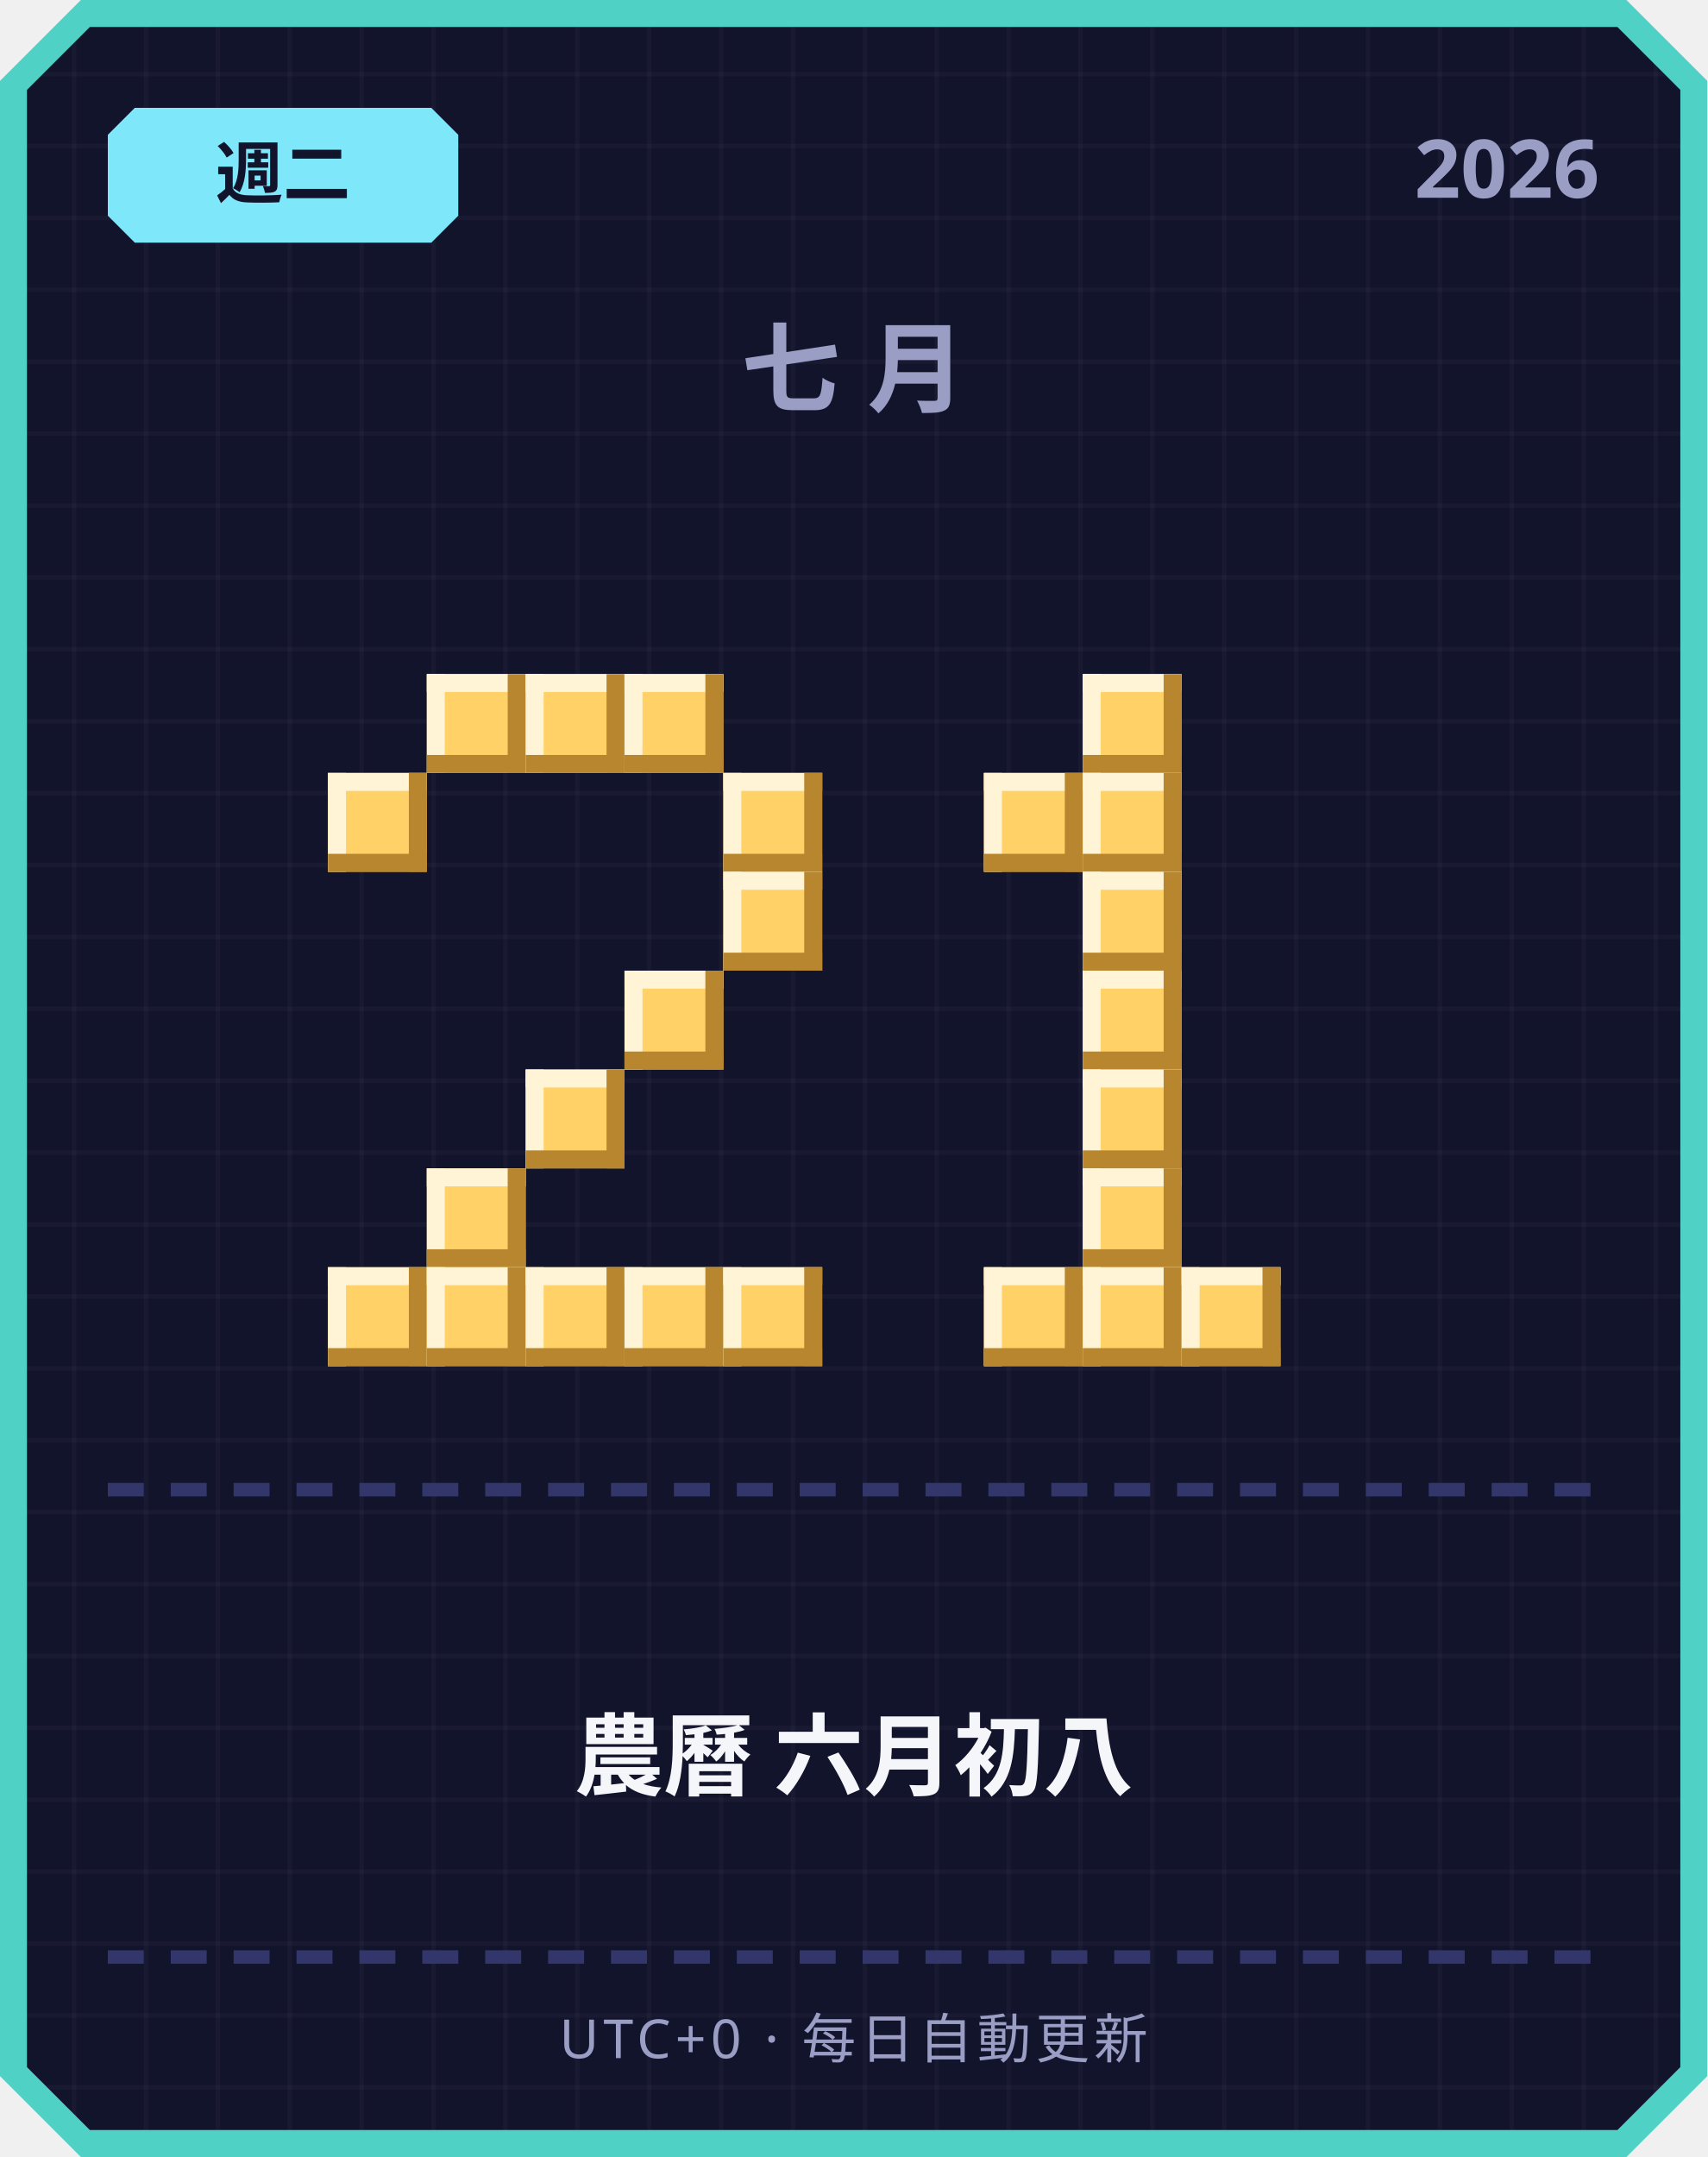
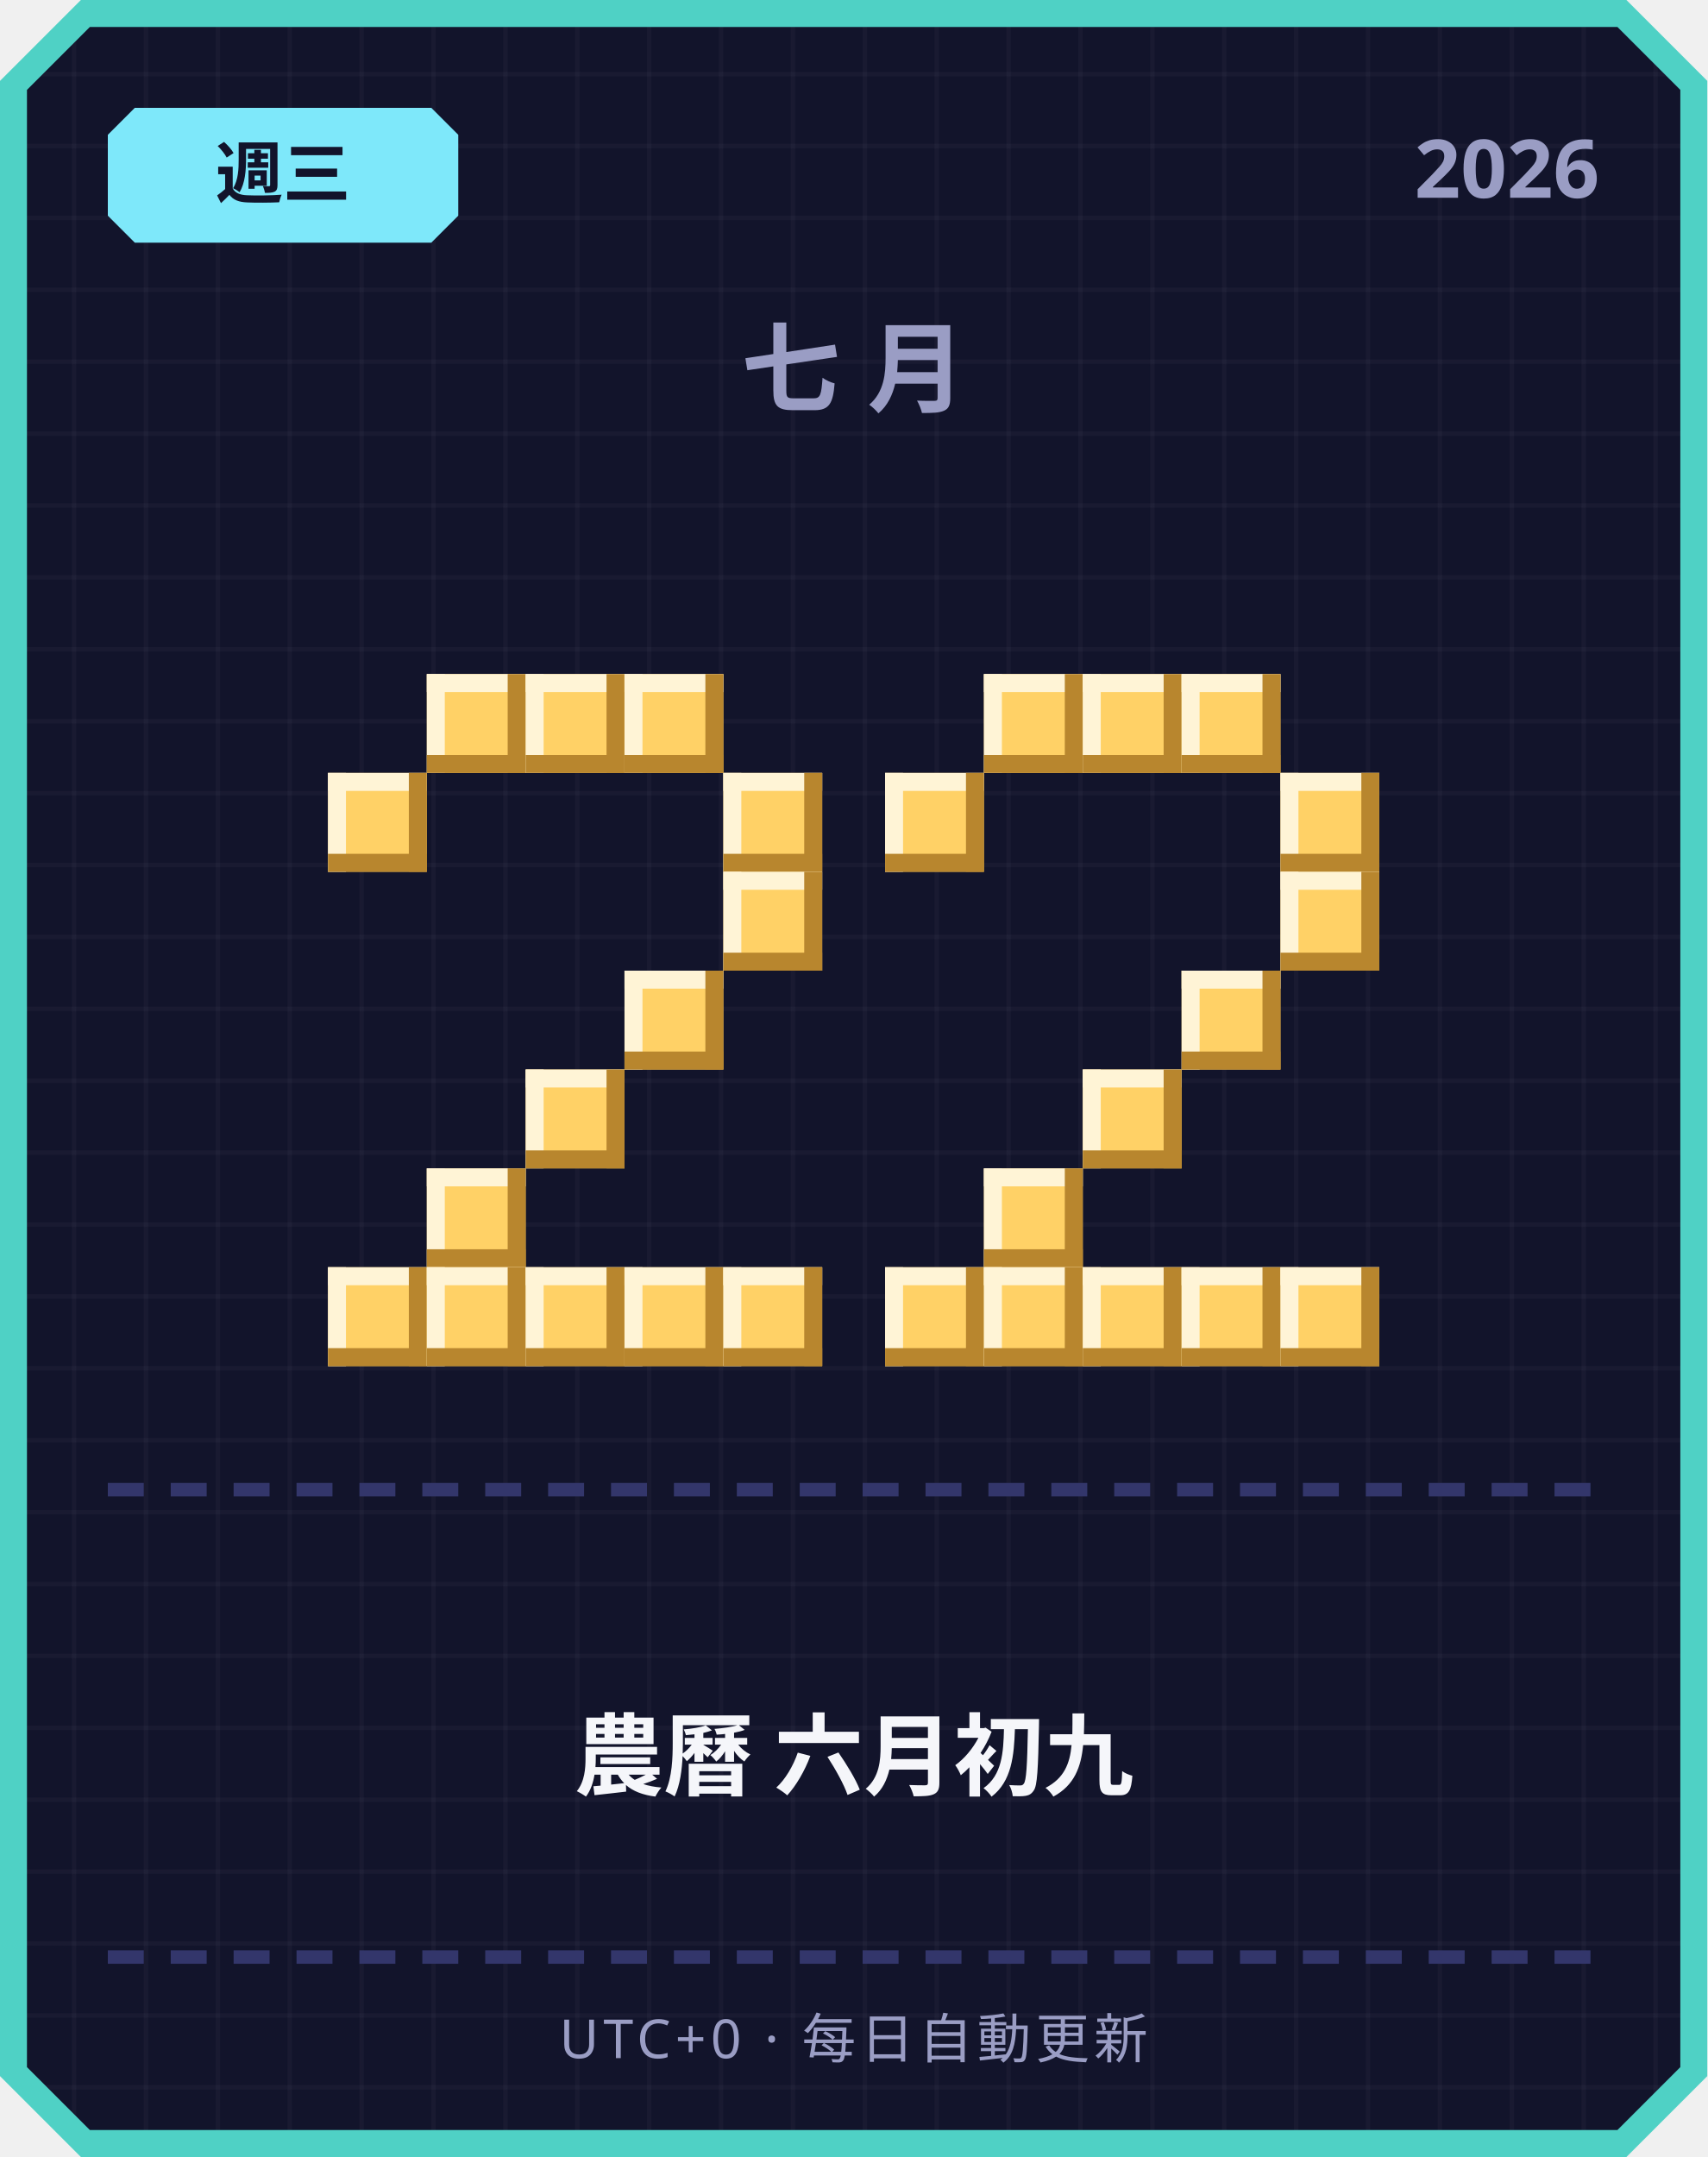
<svg xmlns="http://www.w3.org/2000/svg" width="380" height="480" viewBox="0 0 380 480">
  <defs>
    <pattern id="grid" width="16" height="16" patternUnits="userSpaceOnUse">
      <rect width="16" height="16" fill="#12142b" />
      <rect width="1" height="16" fill="#ffffff" opacity="0.03" />
      <rect width="16" height="1" fill="#ffffff" opacity="0.03" />
    </pattern>
  </defs>
  <path d="M 18,0 L 362,0 L 380,18 L 380,462 L 362,480 L 18,480 L 0,462 L 0,18 Z" fill="#4fd1c5" />
  <path d="M 20,6 L 360,6 L 374,20 L 374,460 L 360,474 L 20,474 L 6,460 L 6,20 Z" fill="url(#grid)" />
  <path d="M 30,24 L 96,24 L 102,30 L 102,48 L 96,54 L 30,54 L 24,48 L 24,30 Z" fill="#7ee8fa" />
-   <text x="63" y="44" text-anchor="middle" font-family="'Segoe UI', sans-serif" font-size="15" font-weight="700" fill="#12142b">週二</text>
+   <text x="63" y="44" text-anchor="middle" font-family="'Segoe UI', sans-serif" font-size="15" font-weight="700" fill="#12142b">週三</text>
  <text x="356" y="44" text-anchor="end" font-family="'Segoe UI', sans-serif" font-size="18" font-weight="700" fill="#9a9dc4">2026</text>
  <text x="190" y="90" text-anchor="middle" font-family="'Segoe UI', sans-serif" font-size="22" font-weight="700" letter-spacing="6" fill="#9a9dc4">七月</text>
  <rect x="95" y="150" width="22" height="22" fill="#ffd166" />
  <rect x="95" y="150" width="22" height="4" fill="#fff4d6" />
  <rect x="95" y="150" width="4" height="22" fill="#fff4d6" />
  <rect x="95" y="168" width="22" height="4" fill="#b8862e" />
  <rect x="113" y="150" width="4" height="22" fill="#b8862e" />
  <rect x="117" y="150" width="22" height="22" fill="#ffd166" />
  <rect x="117" y="150" width="22" height="4" fill="#fff4d6" />
  <rect x="117" y="150" width="4" height="22" fill="#fff4d6" />
  <rect x="117" y="168" width="22" height="4" fill="#b8862e" />
  <rect x="135" y="150" width="4" height="22" fill="#b8862e" />
  <rect x="139" y="150" width="22" height="22" fill="#ffd166" />
  <rect x="139" y="150" width="22" height="4" fill="#fff4d6" />
  <rect x="139" y="150" width="4" height="22" fill="#fff4d6" />
  <rect x="139" y="168" width="22" height="4" fill="#b8862e" />
  <rect x="157" y="150" width="4" height="22" fill="#b8862e" />
  <rect x="73" y="172" width="22" height="22" fill="#ffd166" />
  <rect x="73" y="172" width="22" height="4" fill="#fff4d6" />
  <rect x="73" y="172" width="4" height="22" fill="#fff4d6" />
  <rect x="73" y="190" width="22" height="4" fill="#b8862e" />
  <rect x="91" y="172" width="4" height="22" fill="#b8862e" />
  <rect x="161" y="172" width="22" height="22" fill="#ffd166" />
  <rect x="161" y="172" width="22" height="4" fill="#fff4d6" />
  <rect x="161" y="172" width="4" height="22" fill="#fff4d6" />
  <rect x="161" y="190" width="22" height="4" fill="#b8862e" />
  <rect x="179" y="172" width="4" height="22" fill="#b8862e" />
  <rect x="161" y="194" width="22" height="22" fill="#ffd166" />
  <rect x="161" y="194" width="22" height="4" fill="#fff4d6" />
  <rect x="161" y="194" width="4" height="22" fill="#fff4d6" />
  <rect x="161" y="212" width="22" height="4" fill="#b8862e" />
  <rect x="179" y="194" width="4" height="22" fill="#b8862e" />
  <rect x="139" y="216" width="22" height="22" fill="#ffd166" />
  <rect x="139" y="216" width="22" height="4" fill="#fff4d6" />
  <rect x="139" y="216" width="4" height="22" fill="#fff4d6" />
  <rect x="139" y="234" width="22" height="4" fill="#b8862e" />
  <rect x="157" y="216" width="4" height="22" fill="#b8862e" />
  <rect x="117" y="238" width="22" height="22" fill="#ffd166" />
  <rect x="117" y="238" width="22" height="4" fill="#fff4d6" />
  <rect x="117" y="238" width="4" height="22" fill="#fff4d6" />
  <rect x="117" y="256" width="22" height="4" fill="#b8862e" />
  <rect x="135" y="238" width="4" height="22" fill="#b8862e" />
  <rect x="95" y="260" width="22" height="22" fill="#ffd166" />
  <rect x="95" y="260" width="22" height="4" fill="#fff4d6" />
  <rect x="95" y="260" width="4" height="22" fill="#fff4d6" />
  <rect x="95" y="278" width="22" height="4" fill="#b8862e" />
  <rect x="113" y="260" width="4" height="22" fill="#b8862e" />
  <rect x="73" y="282" width="22" height="22" fill="#ffd166" />
  <rect x="73" y="282" width="22" height="4" fill="#fff4d6" />
  <rect x="73" y="282" width="4" height="22" fill="#fff4d6" />
  <rect x="73" y="300" width="22" height="4" fill="#b8862e" />
  <rect x="91" y="282" width="4" height="22" fill="#b8862e" />
  <rect x="95" y="282" width="22" height="22" fill="#ffd166" />
  <rect x="95" y="282" width="22" height="4" fill="#fff4d6" />
  <rect x="95" y="282" width="4" height="22" fill="#fff4d6" />
  <rect x="95" y="300" width="22" height="4" fill="#b8862e" />
  <rect x="113" y="282" width="4" height="22" fill="#b8862e" />
  <rect x="117" y="282" width="22" height="22" fill="#ffd166" />
  <rect x="117" y="282" width="22" height="4" fill="#fff4d6" />
  <rect x="117" y="282" width="4" height="22" fill="#fff4d6" />
  <rect x="117" y="300" width="22" height="4" fill="#b8862e" />
  <rect x="135" y="282" width="4" height="22" fill="#b8862e" />
  <rect x="139" y="282" width="22" height="22" fill="#ffd166" />
  <rect x="139" y="282" width="22" height="4" fill="#fff4d6" />
  <rect x="139" y="282" width="4" height="22" fill="#fff4d6" />
  <rect x="139" y="300" width="22" height="4" fill="#b8862e" />
  <rect x="157" y="282" width="4" height="22" fill="#b8862e" />
  <rect x="161" y="282" width="22" height="22" fill="#ffd166" />
  <rect x="161" y="282" width="22" height="4" fill="#fff4d6" />
  <rect x="161" y="282" width="4" height="22" fill="#fff4d6" />
  <rect x="161" y="300" width="22" height="4" fill="#b8862e" />
  <rect x="179" y="282" width="4" height="22" fill="#b8862e" />
+   <rect x="219" y="150" width="22" height="22" fill="#ffd166" />
+   <rect x="219" y="150" width="22" height="4" fill="#fff4d6" />
+   <rect x="219" y="150" width="4" height="22" fill="#fff4d6" />
+   <rect x="219" y="168" width="22" height="4" fill="#b8862e" />
+   <rect x="237" y="150" width="4" height="22" fill="#b8862e" />
  <rect x="241" y="150" width="22" height="22" fill="#ffd166" />
  <rect x="241" y="150" width="22" height="4" fill="#fff4d6" />
  <rect x="241" y="150" width="4" height="22" fill="#fff4d6" />
  <rect x="241" y="168" width="22" height="4" fill="#b8862e" />
  <rect x="259" y="150" width="4" height="22" fill="#b8862e" />
-   <rect x="219" y="172" width="22" height="22" fill="#ffd166" />
-   <rect x="219" y="172" width="22" height="4" fill="#fff4d6" />
-   <rect x="219" y="172" width="4" height="22" fill="#fff4d6" />
-   <rect x="219" y="190" width="22" height="4" fill="#b8862e" />
-   <rect x="237" y="172" width="4" height="22" fill="#b8862e" />
-   <rect x="241" y="172" width="22" height="22" fill="#ffd166" />
-   <rect x="241" y="172" width="22" height="4" fill="#fff4d6" />
-   <rect x="241" y="172" width="4" height="22" fill="#fff4d6" />
-   <rect x="241" y="190" width="22" height="4" fill="#b8862e" />
-   <rect x="259" y="172" width="4" height="22" fill="#b8862e" />
-   <rect x="241" y="194" width="22" height="22" fill="#ffd166" />
-   <rect x="241" y="194" width="22" height="4" fill="#fff4d6" />
-   <rect x="241" y="194" width="4" height="22" fill="#fff4d6" />
-   <rect x="241" y="212" width="22" height="4" fill="#b8862e" />
-   <rect x="259" y="194" width="4" height="22" fill="#b8862e" />
-   <rect x="241" y="216" width="22" height="22" fill="#ffd166" />
-   <rect x="241" y="216" width="22" height="4" fill="#fff4d6" />
-   <rect x="241" y="216" width="4" height="22" fill="#fff4d6" />
-   <rect x="241" y="234" width="22" height="4" fill="#b8862e" />
-   <rect x="259" y="216" width="4" height="22" fill="#b8862e" />
+   <rect x="263" y="150" width="22" height="22" fill="#ffd166" />
+   <rect x="263" y="150" width="22" height="4" fill="#fff4d6" />
+   <rect x="263" y="150" width="4" height="22" fill="#fff4d6" />
+   <rect x="263" y="168" width="22" height="4" fill="#b8862e" />
+   <rect x="281" y="150" width="4" height="22" fill="#b8862e" />
+   <rect x="197" y="172" width="22" height="22" fill="#ffd166" />
+   <rect x="197" y="172" width="22" height="4" fill="#fff4d6" />
+   <rect x="197" y="172" width="4" height="22" fill="#fff4d6" />
+   <rect x="197" y="190" width="22" height="4" fill="#b8862e" />
+   <rect x="215" y="172" width="4" height="22" fill="#b8862e" />
+   <rect x="285" y="172" width="22" height="22" fill="#ffd166" />
+   <rect x="285" y="172" width="22" height="4" fill="#fff4d6" />
+   <rect x="285" y="172" width="4" height="22" fill="#fff4d6" />
+   <rect x="285" y="190" width="22" height="4" fill="#b8862e" />
+   <rect x="303" y="172" width="4" height="22" fill="#b8862e" />
+   <rect x="285" y="194" width="22" height="22" fill="#ffd166" />
+   <rect x="285" y="194" width="22" height="4" fill="#fff4d6" />
+   <rect x="285" y="194" width="4" height="22" fill="#fff4d6" />
+   <rect x="285" y="212" width="22" height="4" fill="#b8862e" />
+   <rect x="303" y="194" width="4" height="22" fill="#b8862e" />
+   <rect x="263" y="216" width="22" height="22" fill="#ffd166" />
+   <rect x="263" y="216" width="22" height="4" fill="#fff4d6" />
+   <rect x="263" y="216" width="4" height="22" fill="#fff4d6" />
+   <rect x="263" y="234" width="22" height="4" fill="#b8862e" />
+   <rect x="281" y="216" width="4" height="22" fill="#b8862e" />
  <rect x="241" y="238" width="22" height="22" fill="#ffd166" />
  <rect x="241" y="238" width="22" height="4" fill="#fff4d6" />
  <rect x="241" y="238" width="4" height="22" fill="#fff4d6" />
  <rect x="241" y="256" width="22" height="4" fill="#b8862e" />
  <rect x="259" y="238" width="4" height="22" fill="#b8862e" />
-   <rect x="241" y="260" width="22" height="22" fill="#ffd166" />
-   <rect x="241" y="260" width="22" height="4" fill="#fff4d6" />
-   <rect x="241" y="260" width="4" height="22" fill="#fff4d6" />
-   <rect x="241" y="278" width="22" height="4" fill="#b8862e" />
-   <rect x="259" y="260" width="4" height="22" fill="#b8862e" />
+   <rect x="219" y="260" width="22" height="22" fill="#ffd166" />
+   <rect x="219" y="260" width="22" height="4" fill="#fff4d6" />
+   <rect x="219" y="260" width="4" height="22" fill="#fff4d6" />
+   <rect x="219" y="278" width="22" height="4" fill="#b8862e" />
+   <rect x="237" y="260" width="4" height="22" fill="#b8862e" />
+   <rect x="197" y="282" width="22" height="22" fill="#ffd166" />
+   <rect x="197" y="282" width="22" height="4" fill="#fff4d6" />
+   <rect x="197" y="282" width="4" height="22" fill="#fff4d6" />
+   <rect x="197" y="300" width="22" height="4" fill="#b8862e" />
+   <rect x="215" y="282" width="4" height="22" fill="#b8862e" />
  <rect x="219" y="282" width="22" height="22" fill="#ffd166" />
  <rect x="219" y="282" width="22" height="4" fill="#fff4d6" />
  <rect x="219" y="282" width="4" height="22" fill="#fff4d6" />
  <rect x="219" y="300" width="22" height="4" fill="#b8862e" />
  <rect x="237" y="282" width="4" height="22" fill="#b8862e" />
  <rect x="241" y="282" width="22" height="22" fill="#ffd166" />
  <rect x="241" y="282" width="22" height="4" fill="#fff4d6" />
  <rect x="241" y="282" width="4" height="22" fill="#fff4d6" />
  <rect x="241" y="300" width="22" height="4" fill="#b8862e" />
  <rect x="259" y="282" width="4" height="22" fill="#b8862e" />
  <rect x="263" y="282" width="22" height="22" fill="#ffd166" />
  <rect x="263" y="282" width="22" height="4" fill="#fff4d6" />
  <rect x="263" y="282" width="4" height="22" fill="#fff4d6" />
  <rect x="263" y="300" width="22" height="4" fill="#b8862e" />
  <rect x="281" y="282" width="4" height="22" fill="#b8862e" />
+   <rect x="285" y="282" width="22" height="22" fill="#ffd166" />
+   <rect x="285" y="282" width="22" height="4" fill="#fff4d6" />
+   <rect x="285" y="282" width="4" height="22" fill="#fff4d6" />
+   <rect x="285" y="300" width="22" height="4" fill="#b8862e" />
+   <rect x="303" y="282" width="4" height="22" fill="#b8862e" />
  <rect x="24" y="330" width="8" height="3" fill="#33366b" />
  <rect x="38" y="330" width="8" height="3" fill="#33366b" />
  <rect x="52" y="330" width="8" height="3" fill="#33366b" />
  <rect x="66" y="330" width="8" height="3" fill="#33366b" />
  <rect x="80" y="330" width="8" height="3" fill="#33366b" />
  <rect x="94" y="330" width="8" height="3" fill="#33366b" />
  <rect x="108" y="330" width="8" height="3" fill="#33366b" />
  <rect x="122" y="330" width="8" height="3" fill="#33366b" />
  <rect x="136" y="330" width="8" height="3" fill="#33366b" />
  <rect x="150" y="330" width="8" height="3" fill="#33366b" />
  <rect x="164" y="330" width="8" height="3" fill="#33366b" />
  <rect x="178" y="330" width="8" height="3" fill="#33366b" />
  <rect x="192" y="330" width="8" height="3" fill="#33366b" />
  <rect x="206" y="330" width="8" height="3" fill="#33366b" />
  <rect x="220" y="330" width="8" height="3" fill="#33366b" />
  <rect x="234" y="330" width="8" height="3" fill="#33366b" />
  <rect x="248" y="330" width="8" height="3" fill="#33366b" />
  <rect x="262" y="330" width="8" height="3" fill="#33366b" />
  <rect x="276" y="330" width="8" height="3" fill="#33366b" />
  <rect x="290" y="330" width="8" height="3" fill="#33366b" />
  <rect x="304" y="330" width="8" height="3" fill="#33366b" />
  <rect x="318" y="330" width="8" height="3" fill="#33366b" />
  <rect x="332" y="330" width="8" height="3" fill="#33366b" />
  <rect x="346" y="330" width="8" height="3" fill="#33366b" />
-   <text x="190" y="398" text-anchor="middle" font-family="'Segoe UI', 'Microsoft JhengHei', sans-serif" font-size="20" font-weight="700" fill="#f5f6fa">農曆 六月初八</text>
+   <text x="190" y="398" text-anchor="middle" font-family="'Segoe UI', 'Microsoft JhengHei', sans-serif" font-size="20" font-weight="700" fill="#f5f6fa">農曆 六月初九</text>
  <rect x="24" y="434" width="8" height="3" fill="#33366b" />
  <rect x="38" y="434" width="8" height="3" fill="#33366b" />
  <rect x="52" y="434" width="8" height="3" fill="#33366b" />
  <rect x="66" y="434" width="8" height="3" fill="#33366b" />
  <rect x="80" y="434" width="8" height="3" fill="#33366b" />
  <rect x="94" y="434" width="8" height="3" fill="#33366b" />
  <rect x="108" y="434" width="8" height="3" fill="#33366b" />
  <rect x="122" y="434" width="8" height="3" fill="#33366b" />
  <rect x="136" y="434" width="8" height="3" fill="#33366b" />
  <rect x="150" y="434" width="8" height="3" fill="#33366b" />
  <rect x="164" y="434" width="8" height="3" fill="#33366b" />
  <rect x="178" y="434" width="8" height="3" fill="#33366b" />
  <rect x="192" y="434" width="8" height="3" fill="#33366b" />
  <rect x="206" y="434" width="8" height="3" fill="#33366b" />
  <rect x="220" y="434" width="8" height="3" fill="#33366b" />
  <rect x="234" y="434" width="8" height="3" fill="#33366b" />
  <rect x="248" y="434" width="8" height="3" fill="#33366b" />
  <rect x="262" y="434" width="8" height="3" fill="#33366b" />
  <rect x="276" y="434" width="8" height="3" fill="#33366b" />
  <rect x="290" y="434" width="8" height="3" fill="#33366b" />
  <rect x="304" y="434" width="8" height="3" fill="#33366b" />
  <rect x="318" y="434" width="8" height="3" fill="#33366b" />
  <rect x="332" y="434" width="8" height="3" fill="#33366b" />
  <rect x="346" y="434" width="8" height="3" fill="#33366b" />
  <text x="190" y="458" text-anchor="middle" font-family="'Segoe UI', sans-serif" font-size="12" letter-spacing="1" fill="#9a9dc4">UTC+0 · 每日自動更新</text>
</svg>
